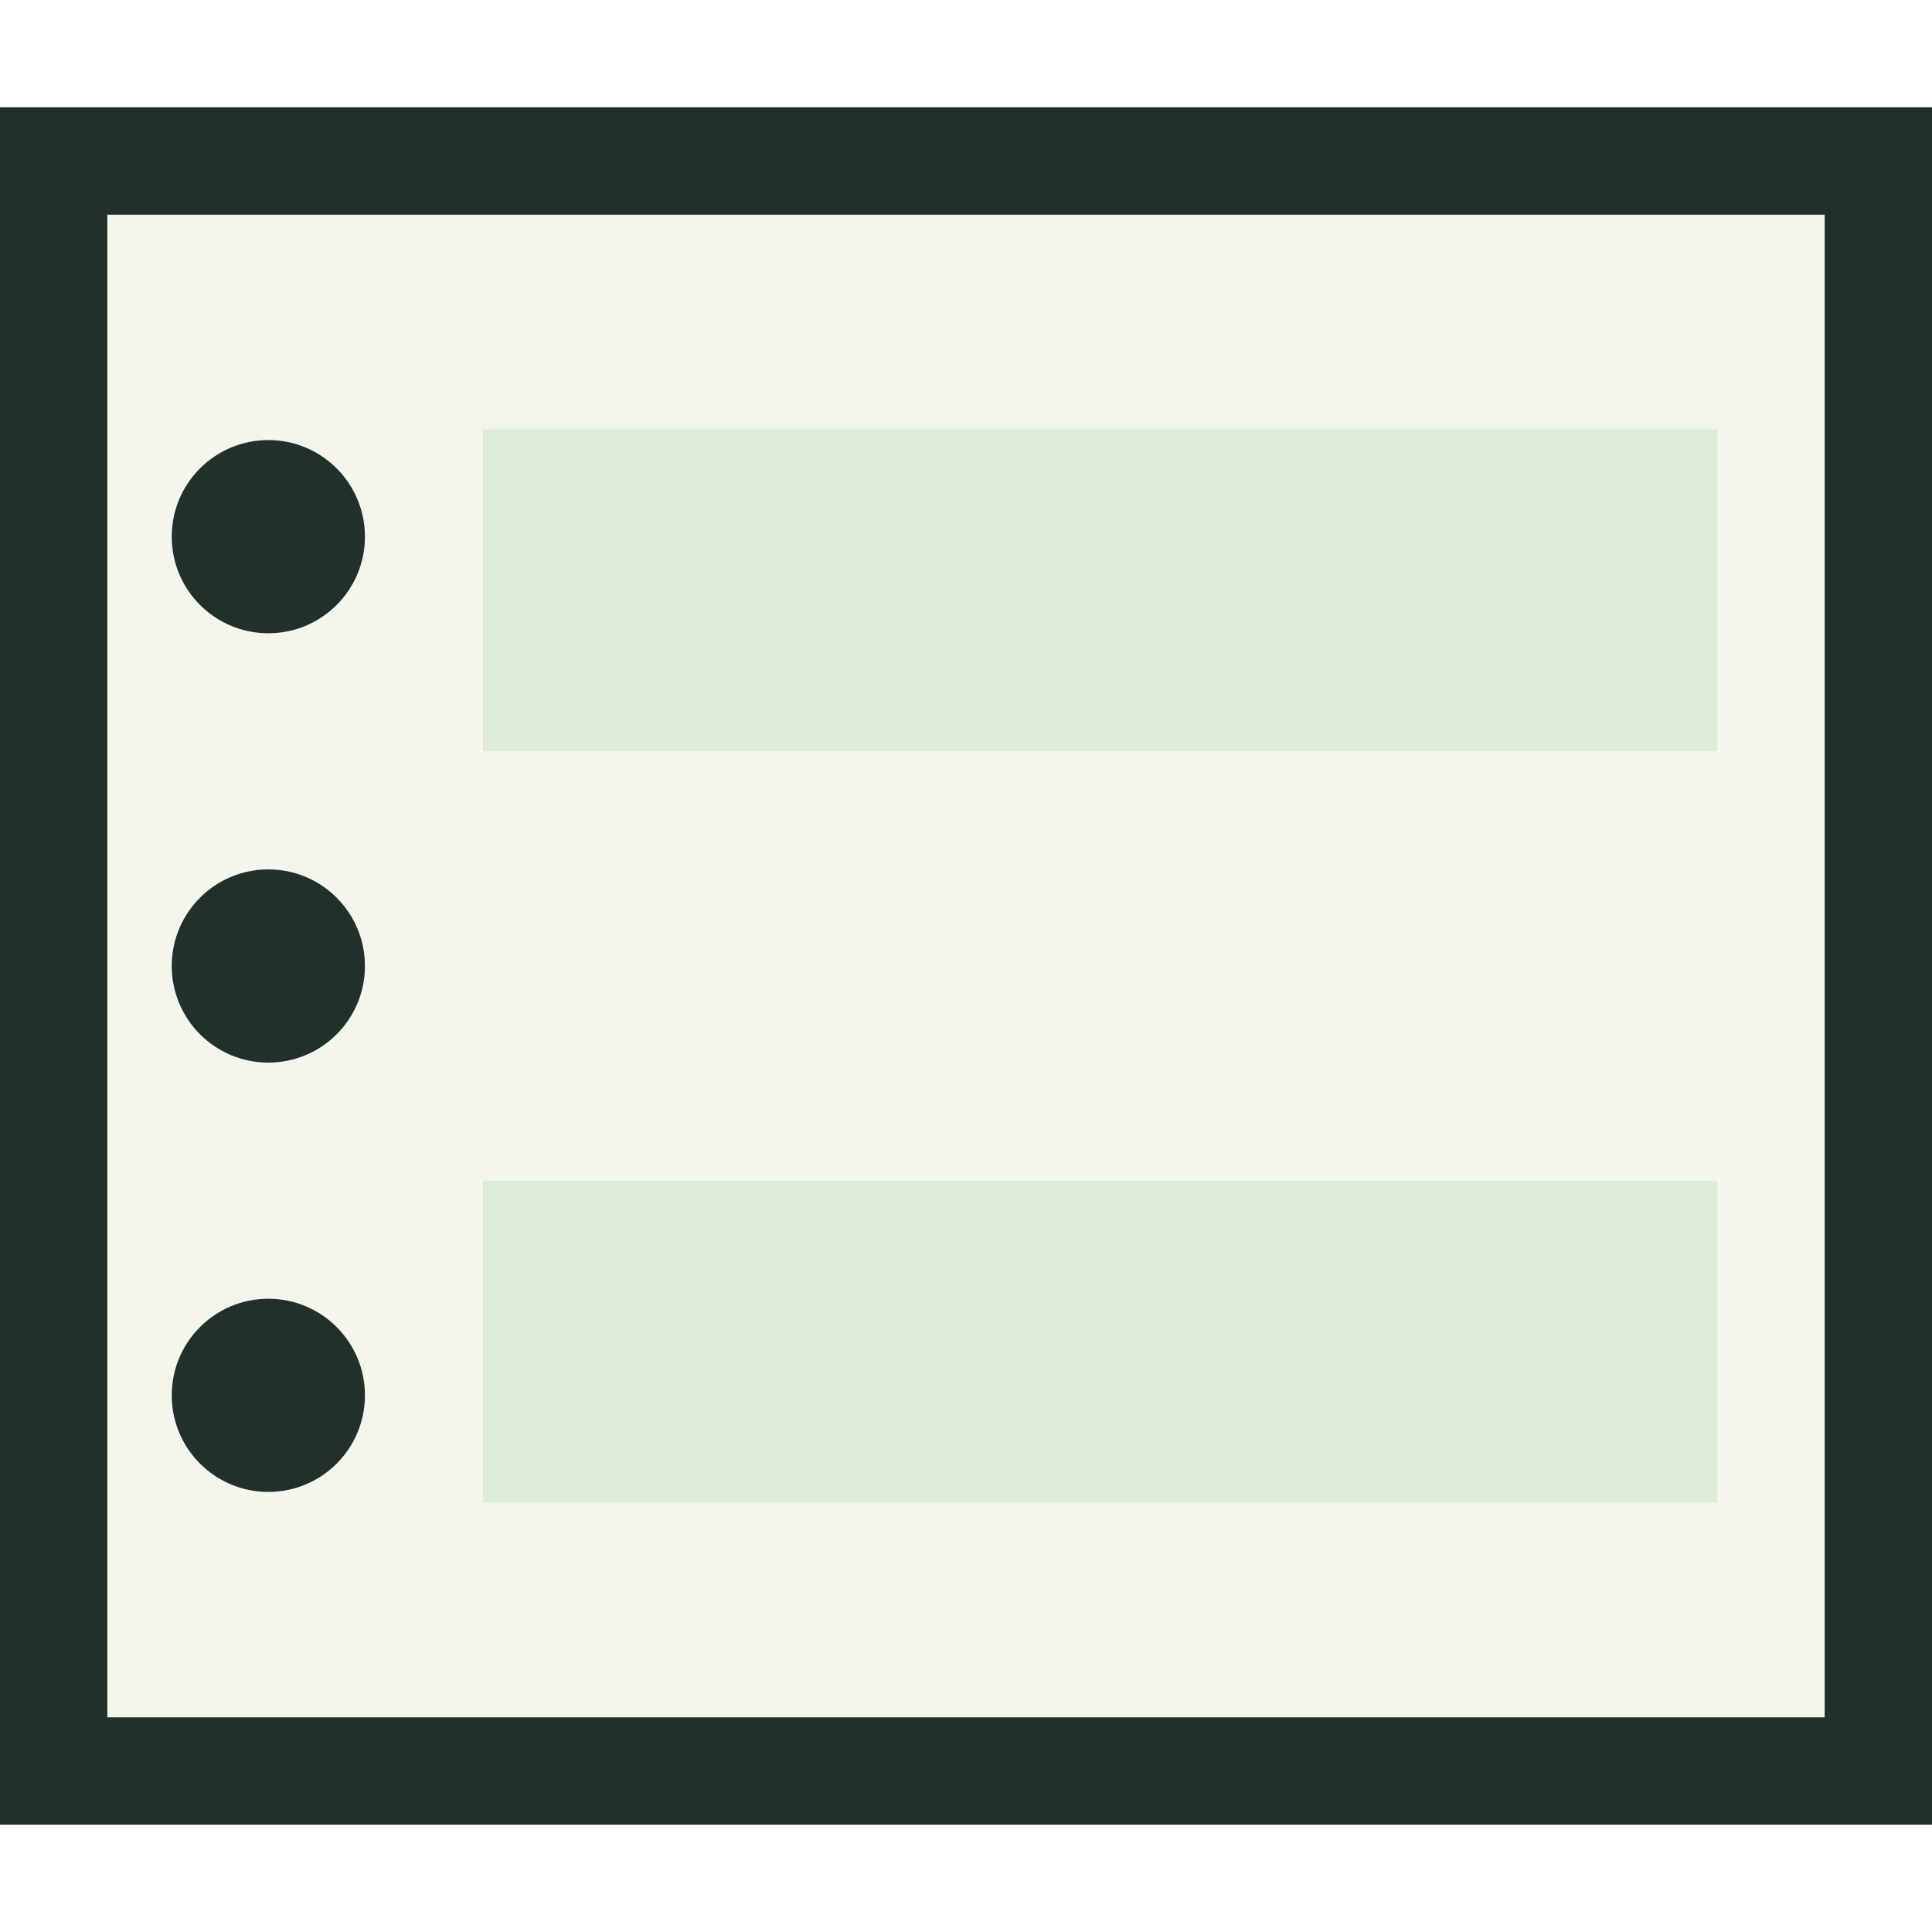
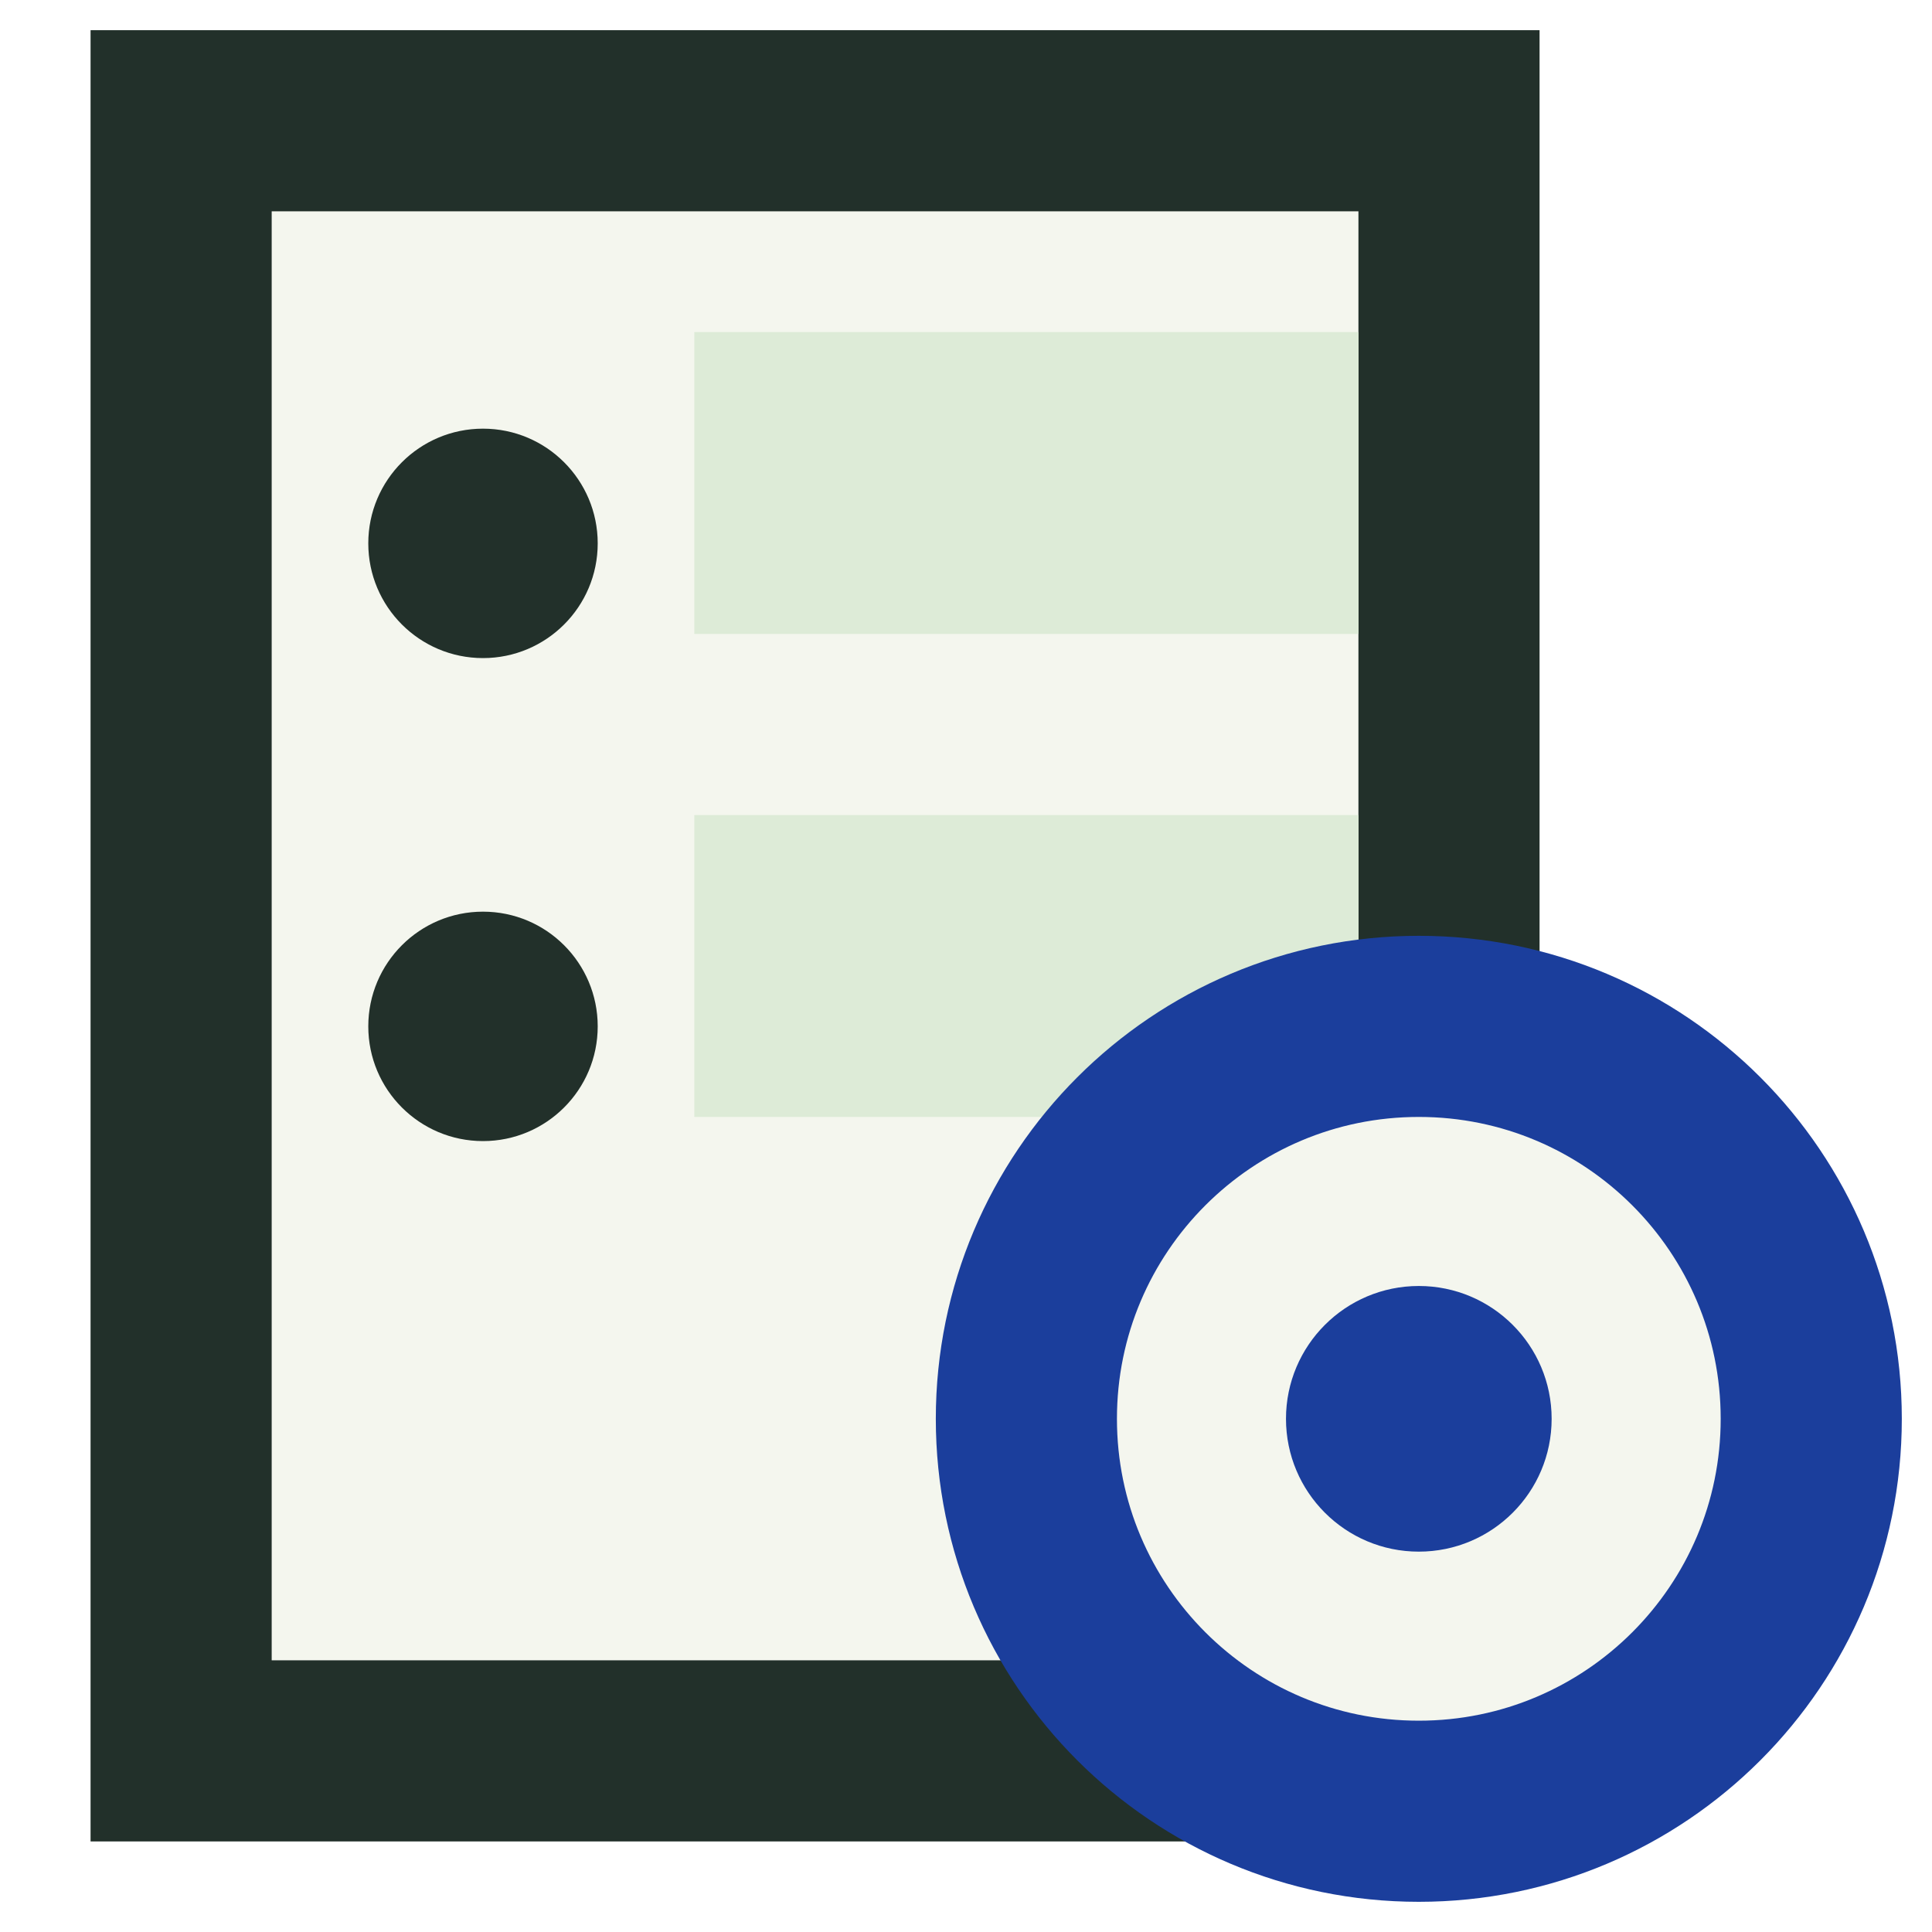
- <svg xmlns="http://www.w3.org/2000/svg" viewBox="0 0 36 36">
-   <rect x="1" y="3" width="34" height="30" fill="#f4f6ee" stroke="#22302a" stroke-width="2" />
-   <rect x="9" y="8" width="23" height="6" fill="#ddebd7" />
-   <rect x="9" y="22" width="23" height="6" fill="#ddebd7" />
-   <circle cx="5" cy="10" r="1.8" fill="#22302a" />
-   <circle cx="5" cy="18" r="1.8" fill="#22302a" />
-   <circle cx="5" cy="26" r="1.8" fill="#22302a" />
+ <svg xmlns="http://www.w3.org/2000/svg" viewBox="0 0 32 32" width="32" height="32">
+   <rect x="3" y="2" width="21" height="27" fill="#F4F6EE" stroke="#22302A" stroke-width="3" />
+   <circle cx="8" cy="9" r="1.9" fill="#22302A" />
+   <circle cx="8" cy="17" r="1.9" fill="#22302A" />
+   <rect x="11.5" y="5.5" width="11" height="5" fill="#DDEBD7" />
+   <rect x="11.5" y="13.5" width="11" height="5" fill="#DDEBD7" />
+   <circle cx="23.5" cy="23.5" r="6.5" fill="#F4F6EE" stroke="#1B3E9C" stroke-width="3" />
+   <circle cx="23.5" cy="23.5" r="2.2" fill="#1B3E9C" />
</svg>
